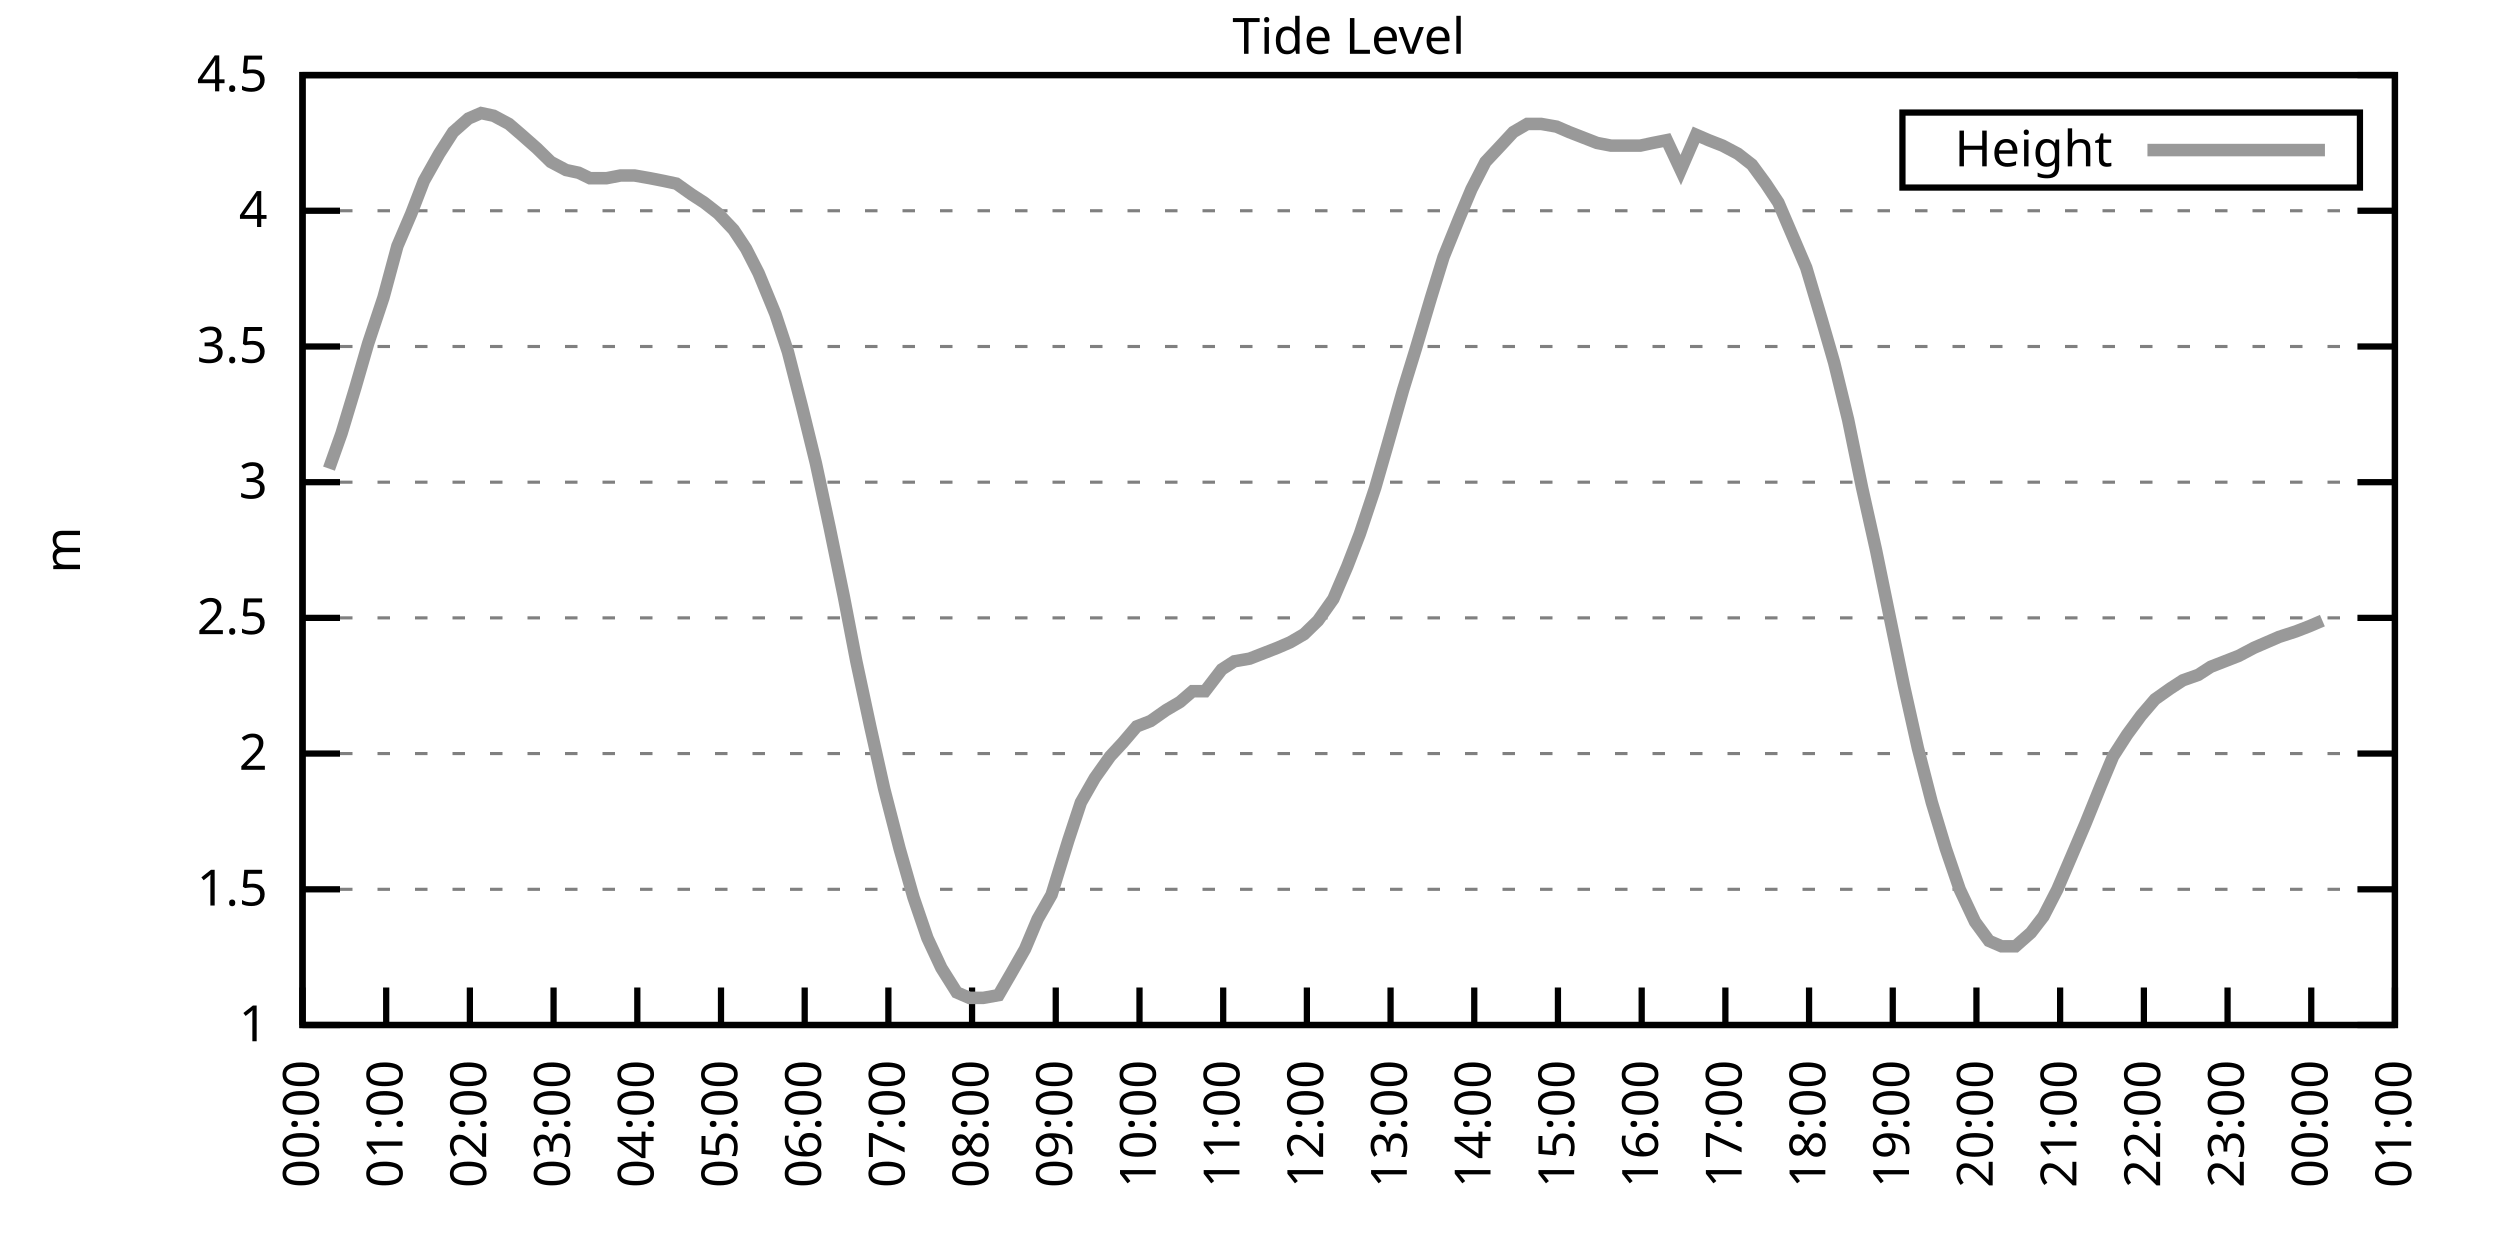
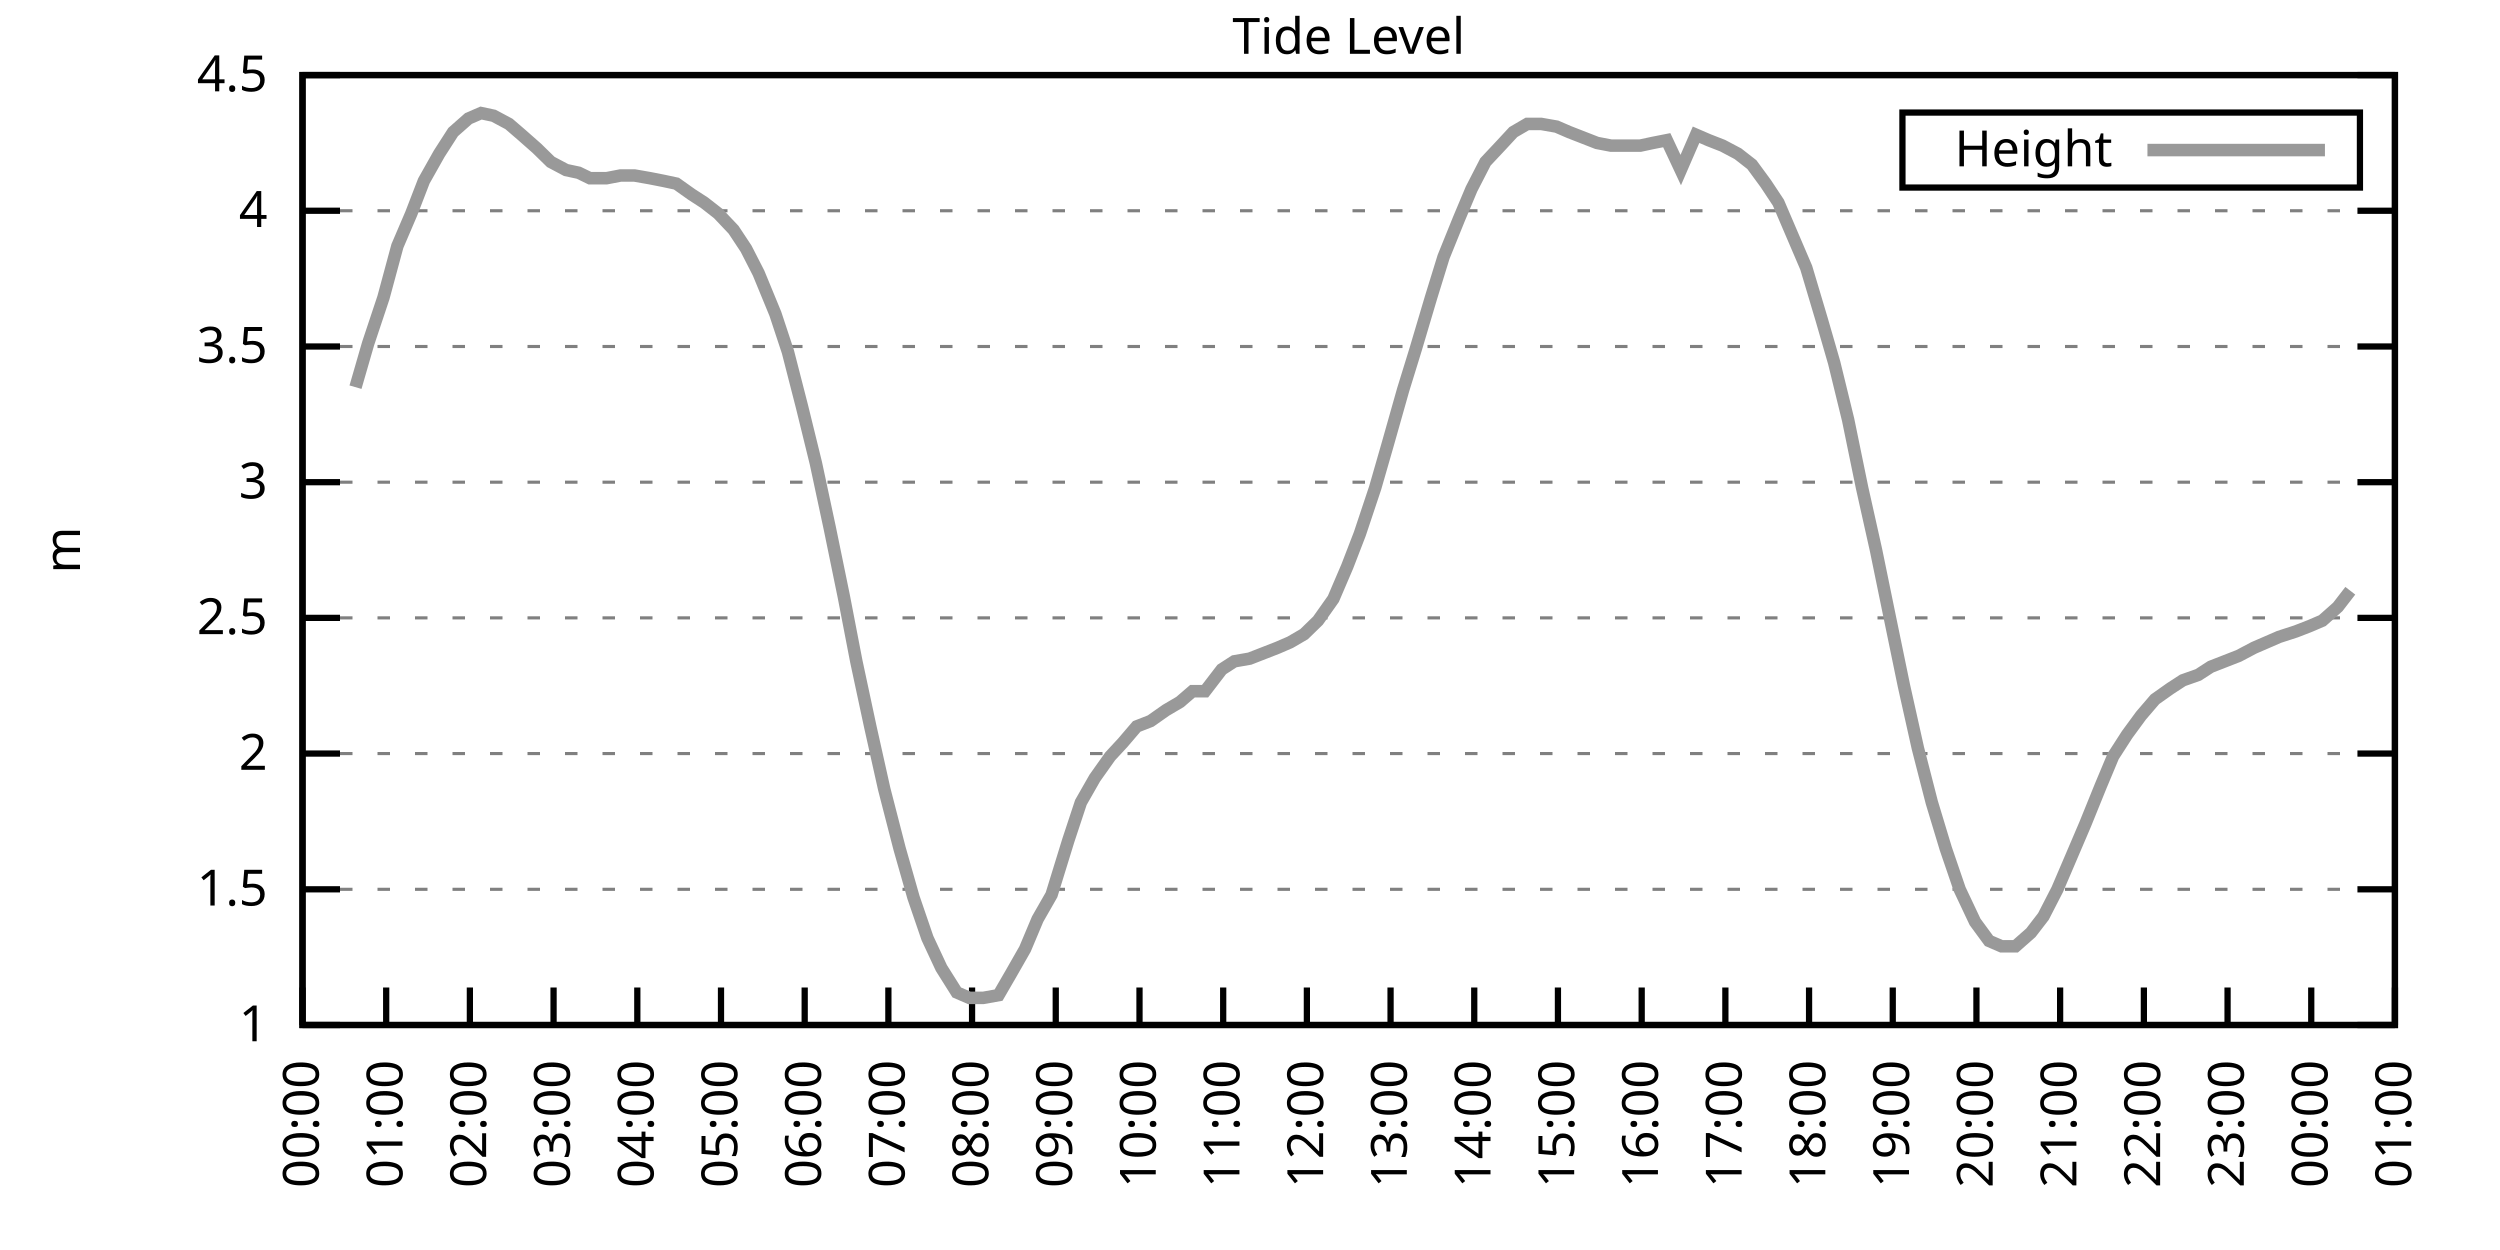
<svg xmlns="http://www.w3.org/2000/svg" xmlns:xlink="http://www.w3.org/1999/xlink" width="400" height="200" viewBox="0 0 400 200">
  <g id="gnuplot_canvas">
    <rect x="0" y="0" width="400" height="200" fill="none" />
    <defs>
      <circle id="gpDot" r="0.5" stroke-width="0.5" stroke="currentColor" />
      <path id="gpPt0" stroke-width="0.333" stroke="currentColor" d="M-1,0 h2 M0,-1 v2" />
      <path id="gpPt1" stroke-width="0.333" stroke="currentColor" d="M-1,-1 L1,1 M1,-1 L-1,1" />
      <path id="gpPt2" stroke-width="0.333" stroke="currentColor" d="M-1,0 L1,0 M0,-1 L0,1 M-1,-1 L1,1 M-1,1 L1,-1" />
      <rect id="gpPt3" stroke-width="0.333" stroke="currentColor" x="-1" y="-1" width="2" height="2" />
      <rect id="gpPt4" stroke-width="0.333" stroke="currentColor" fill="currentColor" x="-1" y="-1" width="2" height="2" />
      <circle id="gpPt5" stroke-width="0.333" stroke="currentColor" cx="0" cy="0" r="1" />
      <use xlink:href="#gpPt5" id="gpPt6" fill="currentColor" stroke="none" />
      <path id="gpPt7" stroke-width="0.333" stroke="currentColor" d="M0,-1.33 L-1.33,0.67 L1.33,0.67 z" />
      <use xlink:href="#gpPt7" id="gpPt8" fill="currentColor" stroke="none" />
      <use xlink:href="#gpPt7" id="gpPt9" stroke="currentColor" transform="rotate(180)" />
      <use xlink:href="#gpPt9" id="gpPt10" fill="currentColor" stroke="none" />
      <use xlink:href="#gpPt3" id="gpPt11" stroke="currentColor" transform="rotate(45)" />
      <use xlink:href="#gpPt11" id="gpPt12" fill="currentColor" stroke="none" />
      <path id="gpPt13" stroke-width="0.333" stroke="currentColor" d="M0,1.330 L1.265,0.411 L0.782,-1.067 L-0.782,-1.076 L-1.265,0.411 z" />
      <use xlink:href="#gpPt13" id="gpPt14" fill="currentColor" stroke="none" />
      <filter id="textbox" filterUnits="objectBoundingBox" x="0" y="0" height="1" width="1">
        <feFlood flood-color="white" flood-opacity="1" result="bgnd" />
        <feComposite in="SourceGraphic" in2="bgnd" operator="atop" />
      </filter>
      <filter id="greybox" filterUnits="objectBoundingBox" x="0" y="0" height="1" width="1">
        <feFlood flood-color="lightgrey" flood-opacity="1" result="grey" />
        <feComposite in="SourceGraphic" in2="grey" operator="atop" />
      </filter>
    </defs>
    <g fill="none" color="white" stroke="currentColor" stroke-width="1.00" stroke-linecap="butt" stroke-linejoin="miter">
</g>
    <g fill="none" color="black" stroke="currentColor" stroke-width="1.00" stroke-linecap="butt" stroke-linejoin="miter">
      <g stroke="none" shape-rendering="crispEdges">
        <polygon fill="rgb(255, 255, 255)" points="48.40,164.00 383.18,164.00 383.18,12.02 48.40,12.02 " />
      </g>
    </g>
    <g fill="none" color="black" stroke="currentColor" stroke-width="1.00" stroke-linecap="butt" stroke-linejoin="miter">
</g>
    <g fill="none" color="black" stroke="black" stroke-width="0.50" stroke-linecap="butt" stroke-linejoin="miter">
</g>
    <g fill="none" color="gray" stroke="currentColor" stroke-width="0.50" stroke-linecap="butt" stroke-linejoin="miter">
      <path stroke="gray" stroke-dasharray="2,4" class="gridline" d="M48.40,164.00 L383.19,164.00  " />
    </g>
    <g fill="none" color="gray" stroke="gray" stroke-width="1.00" stroke-linecap="butt" stroke-linejoin="miter">
</g>
    <g fill="none" color="black" stroke="currentColor" stroke-width="1.00" stroke-linecap="butt" stroke-linejoin="miter">
      <path stroke="black" d="M48.40,164.00 L54.40,164.00 M383.19,164.00 L377.19,164.00  " />
      <g transform="translate(42.80,166.60)" stroke="none" fill="black" font-family="Sans" font-size="8.00" text-anchor="end">
        <text>
          <tspan font-family="Sans"> 1</tspan>
        </text>
      </g>
    </g>
    <g fill="none" color="black" stroke="currentColor" stroke-width="1.00" stroke-linecap="butt" stroke-linejoin="miter">
</g>
    <g fill="none" color="black" stroke="black" stroke-width="0.50" stroke-linecap="butt" stroke-linejoin="miter">
</g>
    <g fill="none" color="gray" stroke="currentColor" stroke-width="0.50" stroke-linecap="butt" stroke-linejoin="miter">
      <path stroke="gray" stroke-dasharray="2,4" class="gridline" d="M48.40,142.29 L383.19,142.29  " />
    </g>
    <g fill="none" color="gray" stroke="gray" stroke-width="1.00" stroke-linecap="butt" stroke-linejoin="miter">
</g>
    <g fill="none" color="black" stroke="currentColor" stroke-width="1.00" stroke-linecap="butt" stroke-linejoin="miter">
      <path stroke="black" d="M48.40,142.29 L54.40,142.29 M383.19,142.29 L377.19,142.29  " />
      <g transform="translate(42.80,144.89)" stroke="none" fill="black" font-family="Sans" font-size="8.00" text-anchor="end">
        <text>
          <tspan font-family="Sans"> 1.5</tspan>
        </text>
      </g>
    </g>
    <g fill="none" color="black" stroke="currentColor" stroke-width="1.00" stroke-linecap="butt" stroke-linejoin="miter">
</g>
    <g fill="none" color="black" stroke="black" stroke-width="0.50" stroke-linecap="butt" stroke-linejoin="miter">
</g>
    <g fill="none" color="gray" stroke="currentColor" stroke-width="0.50" stroke-linecap="butt" stroke-linejoin="miter">
      <path stroke="gray" stroke-dasharray="2,4" class="gridline" d="M48.40,120.57 L383.19,120.57  " />
    </g>
    <g fill="none" color="gray" stroke="gray" stroke-width="1.00" stroke-linecap="butt" stroke-linejoin="miter">
</g>
    <g fill="none" color="black" stroke="currentColor" stroke-width="1.00" stroke-linecap="butt" stroke-linejoin="miter">
      <path stroke="black" d="M48.40,120.57 L54.40,120.57 M383.19,120.57 L377.19,120.57  " />
      <g transform="translate(42.80,123.17)" stroke="none" fill="black" font-family="Sans" font-size="8.00" text-anchor="end">
        <text>
          <tspan font-family="Sans"> 2</tspan>
        </text>
      </g>
    </g>
    <g fill="none" color="black" stroke="currentColor" stroke-width="1.00" stroke-linecap="butt" stroke-linejoin="miter">
</g>
    <g fill="none" color="black" stroke="black" stroke-width="0.50" stroke-linecap="butt" stroke-linejoin="miter">
</g>
    <g fill="none" color="gray" stroke="currentColor" stroke-width="0.50" stroke-linecap="butt" stroke-linejoin="miter">
      <path stroke="gray" stroke-dasharray="2,4" class="gridline" d="M48.40,98.86 L383.19,98.86  " />
    </g>
    <g fill="none" color="gray" stroke="gray" stroke-width="1.00" stroke-linecap="butt" stroke-linejoin="miter">
</g>
    <g fill="none" color="black" stroke="currentColor" stroke-width="1.00" stroke-linecap="butt" stroke-linejoin="miter">
      <path stroke="black" d="M48.40,98.86 L54.40,98.86 M383.19,98.86 L377.19,98.86  " />
      <g transform="translate(42.80,101.46)" stroke="none" fill="black" font-family="Sans" font-size="8.00" text-anchor="end">
        <text>
          <tspan font-family="Sans"> 2.5</tspan>
        </text>
      </g>
    </g>
    <g fill="none" color="black" stroke="currentColor" stroke-width="1.00" stroke-linecap="butt" stroke-linejoin="miter">
</g>
    <g fill="none" color="black" stroke="black" stroke-width="0.50" stroke-linecap="butt" stroke-linejoin="miter">
</g>
    <g fill="none" color="gray" stroke="currentColor" stroke-width="0.50" stroke-linecap="butt" stroke-linejoin="miter">
      <path stroke="gray" stroke-dasharray="2,4" class="gridline" d="M48.40,77.15 L383.19,77.15  " />
    </g>
    <g fill="none" color="gray" stroke="gray" stroke-width="1.00" stroke-linecap="butt" stroke-linejoin="miter">
</g>
    <g fill="none" color="black" stroke="currentColor" stroke-width="1.00" stroke-linecap="butt" stroke-linejoin="miter">
      <path stroke="black" d="M48.40,77.15 L54.40,77.15 M383.19,77.15 L377.19,77.15  " />
      <g transform="translate(42.80,79.75)" stroke="none" fill="black" font-family="Sans" font-size="8.00" text-anchor="end">
        <text>
          <tspan font-family="Sans"> 3</tspan>
        </text>
      </g>
    </g>
    <g fill="none" color="black" stroke="currentColor" stroke-width="1.00" stroke-linecap="butt" stroke-linejoin="miter">
</g>
    <g fill="none" color="black" stroke="black" stroke-width="0.50" stroke-linecap="butt" stroke-linejoin="miter">
</g>
    <g fill="none" color="gray" stroke="currentColor" stroke-width="0.50" stroke-linecap="butt" stroke-linejoin="miter">
      <path stroke="gray" stroke-dasharray="2,4" class="gridline" d="M48.40,55.44 L383.19,55.44  " />
    </g>
    <g fill="none" color="gray" stroke="gray" stroke-width="1.00" stroke-linecap="butt" stroke-linejoin="miter">
</g>
    <g fill="none" color="black" stroke="currentColor" stroke-width="1.00" stroke-linecap="butt" stroke-linejoin="miter">
      <path stroke="black" d="M48.40,55.44 L54.40,55.44 M383.19,55.44 L377.19,55.44  " />
      <g transform="translate(42.80,58.04)" stroke="none" fill="black" font-family="Sans" font-size="8.00" text-anchor="end">
        <text>
          <tspan font-family="Sans"> 3.5</tspan>
        </text>
      </g>
    </g>
    <g fill="none" color="black" stroke="currentColor" stroke-width="1.00" stroke-linecap="butt" stroke-linejoin="miter">
</g>
    <g fill="none" color="black" stroke="black" stroke-width="0.50" stroke-linecap="butt" stroke-linejoin="miter">
</g>
    <g fill="none" color="gray" stroke="currentColor" stroke-width="0.50" stroke-linecap="butt" stroke-linejoin="miter">
      <path stroke="gray" stroke-dasharray="2,4" class="gridline" d="M48.40,33.72 L383.19,33.72  " />
    </g>
    <g fill="none" color="gray" stroke="gray" stroke-width="1.00" stroke-linecap="butt" stroke-linejoin="miter">
</g>
    <g fill="none" color="black" stroke="currentColor" stroke-width="1.00" stroke-linecap="butt" stroke-linejoin="miter">
      <path stroke="black" d="M48.40,33.72 L54.40,33.72 M383.19,33.72 L377.19,33.72  " />
      <g transform="translate(42.80,36.32)" stroke="none" fill="black" font-family="Sans" font-size="8.00" text-anchor="end">
        <text>
          <tspan font-family="Sans"> 4</tspan>
        </text>
      </g>
    </g>
    <g fill="none" color="black" stroke="currentColor" stroke-width="1.00" stroke-linecap="butt" stroke-linejoin="miter">
</g>
    <g fill="none" color="black" stroke="black" stroke-width="0.50" stroke-linecap="butt" stroke-linejoin="miter">
</g>
    <g fill="none" color="gray" stroke="currentColor" stroke-width="0.50" stroke-linecap="butt" stroke-linejoin="miter">
      <path stroke="gray" stroke-dasharray="2,4" class="gridline" d="M48.40,12.01 L383.19,12.01  " />
    </g>
    <g fill="none" color="gray" stroke="gray" stroke-width="1.00" stroke-linecap="butt" stroke-linejoin="miter">
</g>
    <g fill="none" color="black" stroke="currentColor" stroke-width="1.00" stroke-linecap="butt" stroke-linejoin="miter">
      <path stroke="black" d="M48.40,12.01 L54.40,12.01 M383.19,12.01 L377.19,12.01  " />
      <g transform="translate(42.80,14.61)" stroke="none" fill="black" font-family="Sans" font-size="8.00" text-anchor="end">
        <text>
          <tspan font-family="Sans"> 4.5</tspan>
        </text>
      </g>
    </g>
    <g fill="none" color="black" stroke="currentColor" stroke-width="1.00" stroke-linecap="butt" stroke-linejoin="miter">
      <path stroke="black" d="M48.40,164.00 L48.40,158.00  " />
      <g transform="translate(51.00,169.60) rotate(270.00)" stroke="none" fill="black" font-family="Sans" font-size="8.00" text-anchor="end">
        <text>
          <tspan font-family="Sans">00:00</tspan>
        </text>
      </g>
    </g>
    <g fill="none" color="black" stroke="currentColor" stroke-width="1.00" stroke-linecap="butt" stroke-linejoin="miter">
      <path stroke="black" d="M61.79,164.00 L61.79,158.00  " />
      <g transform="translate(64.39,169.60) rotate(270.00)" stroke="none" fill="black" font-family="Sans" font-size="8.00" text-anchor="end">
        <text>
          <tspan font-family="Sans">01:00</tspan>
        </text>
      </g>
    </g>
    <g fill="none" color="black" stroke="currentColor" stroke-width="1.00" stroke-linecap="butt" stroke-linejoin="miter">
      <path stroke="black" d="M75.18,164.00 L75.18,158.00  " />
      <g transform="translate(77.78,169.60) rotate(270.00)" stroke="none" fill="black" font-family="Sans" font-size="8.00" text-anchor="end">
        <text>
          <tspan font-family="Sans">02:00</tspan>
        </text>
      </g>
    </g>
    <g fill="none" color="black" stroke="currentColor" stroke-width="1.00" stroke-linecap="butt" stroke-linejoin="miter">
      <path stroke="black" d="M88.57,164.00 L88.57,158.00  " />
      <g transform="translate(91.17,169.60) rotate(270.00)" stroke="none" fill="black" font-family="Sans" font-size="8.00" text-anchor="end">
        <text>
          <tspan font-family="Sans">03:00</tspan>
        </text>
      </g>
    </g>
    <g fill="none" color="black" stroke="currentColor" stroke-width="1.00" stroke-linecap="butt" stroke-linejoin="miter">
      <path stroke="black" d="M101.97,164.00 L101.97,158.00  " />
      <g transform="translate(104.57,169.60) rotate(270.00)" stroke="none" fill="black" font-family="Sans" font-size="8.00" text-anchor="end">
        <text>
          <tspan font-family="Sans">04:00</tspan>
        </text>
      </g>
    </g>
    <g fill="none" color="black" stroke="currentColor" stroke-width="1.00" stroke-linecap="butt" stroke-linejoin="miter">
      <path stroke="black" d="M115.36,164.00 L115.36,158.00  " />
      <g transform="translate(117.96,169.60) rotate(270.00)" stroke="none" fill="black" font-family="Sans" font-size="8.00" text-anchor="end">
        <text>
          <tspan font-family="Sans">05:00</tspan>
        </text>
      </g>
    </g>
    <g fill="none" color="black" stroke="currentColor" stroke-width="1.00" stroke-linecap="butt" stroke-linejoin="miter">
      <path stroke="black" d="M128.75,164.00 L128.75,158.00  " />
      <g transform="translate(131.35,169.60) rotate(270.00)" stroke="none" fill="black" font-family="Sans" font-size="8.00" text-anchor="end">
        <text>
          <tspan font-family="Sans">06:00</tspan>
        </text>
      </g>
    </g>
    <g fill="none" color="black" stroke="currentColor" stroke-width="1.00" stroke-linecap="butt" stroke-linejoin="miter">
      <path stroke="black" d="M142.14,164.00 L142.14,158.00  " />
      <g transform="translate(144.74,169.60) rotate(270.00)" stroke="none" fill="black" font-family="Sans" font-size="8.00" text-anchor="end">
        <text>
          <tspan font-family="Sans">07:00</tspan>
        </text>
      </g>
    </g>
    <g fill="none" color="black" stroke="currentColor" stroke-width="1.00" stroke-linecap="butt" stroke-linejoin="miter">
      <path stroke="black" d="M155.53,164.00 L155.53,158.00  " />
      <g transform="translate(158.13,169.60) rotate(270.00)" stroke="none" fill="black" font-family="Sans" font-size="8.00" text-anchor="end">
        <text>
          <tspan font-family="Sans">08:00</tspan>
        </text>
      </g>
    </g>
    <g fill="none" color="black" stroke="currentColor" stroke-width="1.00" stroke-linecap="butt" stroke-linejoin="miter">
      <path stroke="black" d="M168.92,164.00 L168.92,158.00  " />
      <g transform="translate(171.52,169.60) rotate(270.00)" stroke="none" fill="black" font-family="Sans" font-size="8.00" text-anchor="end">
        <text>
          <tspan font-family="Sans">09:00</tspan>
        </text>
      </g>
    </g>
    <g fill="none" color="black" stroke="currentColor" stroke-width="1.00" stroke-linecap="butt" stroke-linejoin="miter">
      <path stroke="black" d="M182.32,164.00 L182.32,158.00  " />
      <g transform="translate(184.92,169.60) rotate(270.00)" stroke="none" fill="black" font-family="Sans" font-size="8.00" text-anchor="end">
        <text>
          <tspan font-family="Sans">10:00</tspan>
        </text>
      </g>
    </g>
    <g fill="none" color="black" stroke="currentColor" stroke-width="1.00" stroke-linecap="butt" stroke-linejoin="miter">
      <path stroke="black" d="M195.71,164.00 L195.71,158.00  " />
      <g transform="translate(198.31,169.60) rotate(270.00)" stroke="none" fill="black" font-family="Sans" font-size="8.00" text-anchor="end">
        <text>
          <tspan font-family="Sans">11:00</tspan>
        </text>
      </g>
    </g>
    <g fill="none" color="black" stroke="currentColor" stroke-width="1.00" stroke-linecap="butt" stroke-linejoin="miter">
      <path stroke="black" d="M209.10,164.00 L209.10,158.00  " />
      <g transform="translate(211.70,169.60) rotate(270.00)" stroke="none" fill="black" font-family="Sans" font-size="8.00" text-anchor="end">
        <text>
          <tspan font-family="Sans">12:00</tspan>
        </text>
      </g>
    </g>
    <g fill="none" color="black" stroke="currentColor" stroke-width="1.00" stroke-linecap="butt" stroke-linejoin="miter">
      <path stroke="black" d="M222.49,164.00 L222.49,158.00  " />
      <g transform="translate(225.09,169.60) rotate(270.00)" stroke="none" fill="black" font-family="Sans" font-size="8.00" text-anchor="end">
        <text>
          <tspan font-family="Sans">13:00</tspan>
        </text>
      </g>
    </g>
    <g fill="none" color="black" stroke="currentColor" stroke-width="1.00" stroke-linecap="butt" stroke-linejoin="miter">
      <path stroke="black" d="M235.88,164.00 L235.88,158.00  " />
      <g transform="translate(238.48,169.60) rotate(270.00)" stroke="none" fill="black" font-family="Sans" font-size="8.00" text-anchor="end">
        <text>
          <tspan font-family="Sans">14:00</tspan>
        </text>
      </g>
    </g>
    <g fill="none" color="black" stroke="currentColor" stroke-width="1.00" stroke-linecap="butt" stroke-linejoin="miter">
      <path stroke="black" d="M249.27,164.00 L249.27,158.00  " />
      <g transform="translate(251.87,169.60) rotate(270.00)" stroke="none" fill="black" font-family="Sans" font-size="8.00" text-anchor="end">
        <text>
          <tspan font-family="Sans">15:00</tspan>
        </text>
      </g>
    </g>
    <g fill="none" color="black" stroke="currentColor" stroke-width="1.00" stroke-linecap="butt" stroke-linejoin="miter">
      <path stroke="black" d="M262.67,164.00 L262.67,158.00  " />
      <g transform="translate(265.27,169.60) rotate(270.00)" stroke="none" fill="black" font-family="Sans" font-size="8.00" text-anchor="end">
        <text>
          <tspan font-family="Sans">16:00</tspan>
        </text>
      </g>
    </g>
    <g fill="none" color="black" stroke="currentColor" stroke-width="1.00" stroke-linecap="butt" stroke-linejoin="miter">
      <path stroke="black" d="M276.06,164.00 L276.06,158.00  " />
      <g transform="translate(278.66,169.60) rotate(270.00)" stroke="none" fill="black" font-family="Sans" font-size="8.00" text-anchor="end">
        <text>
          <tspan font-family="Sans">17:00</tspan>
        </text>
      </g>
    </g>
    <g fill="none" color="black" stroke="currentColor" stroke-width="1.00" stroke-linecap="butt" stroke-linejoin="miter">
      <path stroke="black" d="M289.45,164.00 L289.45,158.00  " />
      <g transform="translate(292.05,169.60) rotate(270.00)" stroke="none" fill="black" font-family="Sans" font-size="8.00" text-anchor="end">
        <text>
          <tspan font-family="Sans">18:00</tspan>
        </text>
      </g>
    </g>
    <g fill="none" color="black" stroke="currentColor" stroke-width="1.00" stroke-linecap="butt" stroke-linejoin="miter">
      <path stroke="black" d="M302.84,164.00 L302.84,158.00  " />
      <g transform="translate(305.44,169.60) rotate(270.00)" stroke="none" fill="black" font-family="Sans" font-size="8.00" text-anchor="end">
        <text>
          <tspan font-family="Sans">19:00</tspan>
        </text>
      </g>
    </g>
    <g fill="none" color="black" stroke="currentColor" stroke-width="1.00" stroke-linecap="butt" stroke-linejoin="miter">
      <path stroke="black" d="M316.23,164.00 L316.23,158.00  " />
      <g transform="translate(318.83,169.60) rotate(270.00)" stroke="none" fill="black" font-family="Sans" font-size="8.00" text-anchor="end">
        <text>
          <tspan font-family="Sans">20:00</tspan>
        </text>
      </g>
    </g>
    <g fill="none" color="black" stroke="currentColor" stroke-width="1.00" stroke-linecap="butt" stroke-linejoin="miter">
      <path stroke="black" d="M329.62,164.00 L329.62,158.00  " />
      <g transform="translate(332.22,169.60) rotate(270.00)" stroke="none" fill="black" font-family="Sans" font-size="8.00" text-anchor="end">
        <text>
          <tspan font-family="Sans">21:00</tspan>
        </text>
      </g>
    </g>
    <g fill="none" color="black" stroke="currentColor" stroke-width="1.00" stroke-linecap="butt" stroke-linejoin="miter">
      <path stroke="black" d="M343.02,164.00 L343.02,158.00  " />
      <g transform="translate(345.62,169.60) rotate(270.00)" stroke="none" fill="black" font-family="Sans" font-size="8.00" text-anchor="end">
        <text>
          <tspan font-family="Sans">22:00</tspan>
        </text>
      </g>
    </g>
    <g fill="none" color="black" stroke="currentColor" stroke-width="1.00" stroke-linecap="butt" stroke-linejoin="miter">
      <path stroke="black" d="M356.41,164.00 L356.41,158.00  " />
      <g transform="translate(359.01,169.60) rotate(270.00)" stroke="none" fill="black" font-family="Sans" font-size="8.00" text-anchor="end">
        <text>
          <tspan font-family="Sans">23:00</tspan>
        </text>
      </g>
    </g>
    <g fill="none" color="black" stroke="currentColor" stroke-width="1.00" stroke-linecap="butt" stroke-linejoin="miter">
      <path stroke="black" d="M369.80,164.00 L369.80,158.00  " />
      <g transform="translate(372.40,169.60) rotate(270.00)" stroke="none" fill="black" font-family="Sans" font-size="8.00" text-anchor="end">
        <text>
          <tspan font-family="Sans">00:00</tspan>
        </text>
      </g>
    </g>
    <g fill="none" color="black" stroke="currentColor" stroke-width="1.00" stroke-linecap="butt" stroke-linejoin="miter">
      <path stroke="black" d="M383.19,164.00 L383.19,158.00  " />
      <g transform="translate(385.79,169.60) rotate(270.00)" stroke="none" fill="black" font-family="Sans" font-size="8.00" text-anchor="end">
        <text>
          <tspan font-family="Sans">01:00</tspan>
        </text>
      </g>
    </g>
    <g fill="none" color="black" stroke="currentColor" stroke-width="1.00" stroke-linecap="butt" stroke-linejoin="miter">
</g>
    <g fill="none" color="black" stroke="currentColor" stroke-width="1.00" stroke-linecap="butt" stroke-linejoin="miter">
      <path stroke="black" d="M48.40,12.01 L48.40,164.00 L383.19,164.00 L383.19,12.01 L48.40,12.01 Z  " />
    </g>
    <g fill="none" color="black" stroke="currentColor" stroke-width="1.00" stroke-linecap="butt" stroke-linejoin="miter">
</g>
    <g fill="none" color="black" stroke="currentColor" stroke-width="1.00" stroke-linecap="butt" stroke-linejoin="miter">
      <path stroke="black" d="M304.39,30.01 L304.39,18.01 L377.59,18.01 L377.59,30.01 L304.39,30.01 Z  " />
    </g>
    <g id="Tide_level_plot_1">
      <g fill="none" color="white" stroke="black" stroke-width="2.00" stroke-linecap="butt" stroke-linejoin="miter">
</g>
      <g fill="none" color="black" stroke="currentColor" stroke-width="2.00" stroke-linecap="butt" stroke-linejoin="miter">
        <g transform="translate(337.99,26.61)" stroke="none" fill="black" font-family="Sans" font-size="8.00" text-anchor="end">
          <text>
            <tspan font-family="Sans">Height</tspan>
          </text>
        </g>
      </g>
      <g fill="none" color="black" stroke="currentColor" stroke-width="2.00" stroke-linecap="butt" stroke-linejoin="miter">
-         <path stroke="rgb(153, 153, 153)" d="M343.59,24.01 L371.99,24.01 M52.64,74.98 L54.65,69.33 L56.88,61.95 L58.89,55.00 L61.35,47.62 L63.58,39.37   L65.81,34.16 L67.82,28.95 L70.27,24.60 L72.50,21.13 L74.96,18.96 L76.97,18.09 L78.98,18.52 L81.43,19.83   L83.44,21.56 L85.90,23.73 L88.13,25.91 L90.58,27.21 L92.59,27.64 L94.38,28.51 L97.06,28.51 L99.29,28.08   L101.52,28.08 L103.98,28.51 L106.21,28.95 L108.22,29.38 L110.67,31.12 L112.68,32.42 L114.91,34.16 L117.37,36.76   L119.38,39.80 L121.38,43.71 L124.06,50.22 L126.07,56.30 L128.30,64.99 L130.54,74.11 L132.77,84.53 L135.00,95.39   L137.01,105.81 L139.24,116.23 L141.47,126.22 L143.93,135.77 L146.16,143.59 L148.39,150.10 L150.62,154.88 L153.08,158.79   L155.09,159.66 L157.32,159.66 L159.77,159.22 L161.78,155.75 L164.01,151.84 L166.02,147.06 L168.25,143.16 L170.93,134.47   L172.94,128.39 L175.17,124.48 L177.63,121.01 L179.64,118.84 L181.87,116.23 L184.10,115.36 L186.56,113.63 L188.79,112.32   L190.80,110.59 L192.81,110.59 L195.48,107.11 L197.49,105.81 L199.95,105.38 L202.18,104.51 L204.41,103.64 L206.42,102.77   L208.65,101.47 L210.88,99.30 L213.34,95.82 L215.57,90.61 L217.58,85.40 L220.04,78.02 L222.04,71.07 L224.50,62.38   L226.51,55.87 L228.96,47.62 L230.97,41.11 L233.43,35.03 L235.44,30.25 L237.67,25.91 L240.12,23.30 L242.13,21.13   L244.36,19.83 L246.60,19.83 L249.05,20.26 L251.06,21.13 L253.29,22.00 L255.52,22.87 L257.76,23.30 L259.99,23.30   L262.44,23.30 L264.45,22.87 L266.68,22.43 L268.92,27.21 L271.37,21.56 L273.38,22.43 L275.61,23.30 L278.07,24.60   L280.30,26.34 L282.53,29.38 L284.54,32.42 L286.77,37.63 L289.00,42.84 L291.46,51.09 L293.47,58.04 L295.70,67.16   L297.93,78.02 L300.16,88.00 L302.39,98.86 L304.63,109.72 L306.86,119.71 L309.09,128.39 L311.32,135.77 L313.55,142.29   L316.01,147.50 L318.24,150.54 L320.25,151.41 L322.48,151.41 L324.94,149.24 L326.95,146.63 L329.18,142.29 L331.41,137.08   L333.64,131.86 L336.10,125.79 L338.10,121.01 L340.34,117.53 L342.57,114.49 L344.80,111.89 L347.26,110.15 L349.26,108.85   L351.72,107.98 L353.73,106.68 L355.96,105.81 L358.19,104.94 L360.65,103.64 L362.66,102.77 L364.66,101.90 L367.34,101.03   L369.58,100.16 L371.58,99.30  " />
+         <path stroke="rgb(153, 153, 153)" d="M343.59,24.01 L371.99,24.01 M56.88,61.95 L58.89,55.00 L61.35,47.62 L63.58,39.37 L65.81,34.16 L67.82,28.95   L70.27,24.60 L72.50,21.13 L74.96,18.96 L76.97,18.09 L78.98,18.52 L81.43,19.83 L83.44,21.56 L85.90,23.73   L88.13,25.91 L90.58,27.21 L92.59,27.64 L94.38,28.51 L97.06,28.51 L99.29,28.08 L101.52,28.08 L103.98,28.51   L106.21,28.95 L108.22,29.38 L110.67,31.12 L112.68,32.42 L114.91,34.16 L117.37,36.76 L119.38,39.80 L121.38,43.71   L124.06,50.22 L126.07,56.30 L128.30,64.99 L130.54,74.11 L132.77,84.53 L135.00,95.39 L137.01,105.81 L139.24,116.23   L141.47,126.22 L143.93,135.77 L146.16,143.59 L148.39,150.10 L150.62,154.88 L153.08,158.79 L155.09,159.66 L157.32,159.66   L159.77,159.22 L161.78,155.75 L164.01,151.84 L166.02,147.06 L168.25,143.16 L170.93,134.47 L172.94,128.39 L175.17,124.48   L177.63,121.01 L179.64,118.84 L181.87,116.23 L184.10,115.36 L186.56,113.63 L188.79,112.32 L190.80,110.59 L192.81,110.59   L195.48,107.11 L197.49,105.81 L199.95,105.38 L202.18,104.51 L204.41,103.64 L206.42,102.77 L208.65,101.47 L210.88,99.30   L213.34,95.82 L215.57,90.61 L217.58,85.40 L220.04,78.02 L222.04,71.07 L224.50,62.38 L226.51,55.87 L228.96,47.62   L230.97,41.11 L233.43,35.03 L235.44,30.25 L237.67,25.91 L240.12,23.30 L242.13,21.13 L244.36,19.83 L246.60,19.83   L249.05,20.26 L251.06,21.13 L253.29,22.00 L255.52,22.87 L257.76,23.30 L259.99,23.30 L262.44,23.30 L264.45,22.87   L266.68,22.43 L268.92,27.21 L271.37,21.56 L273.38,22.43 L275.61,23.30 L278.07,24.60 L280.30,26.34 L282.53,29.38   L284.54,32.42 L286.77,37.63 L289.00,42.84 L291.46,51.09 L293.47,58.04 L295.70,67.16 L297.93,78.02 L300.16,88.00   L302.39,98.86 L304.63,109.72 L306.86,119.71 L309.09,128.39 L311.32,135.77 L313.55,142.29 L316.01,147.50 L318.24,150.54   L320.25,151.41 L322.48,151.41 L324.94,149.24 L326.95,146.63 L329.18,142.29 L331.41,137.08 L333.64,131.86 L336.10,125.79   L338.10,121.01 L340.34,117.53 L342.57,114.49 L344.80,111.89 L347.26,110.15 L349.26,108.85 L351.72,107.98 L353.73,106.68   L355.96,105.81 L358.19,104.94 L360.65,103.64 L362.66,102.77 L364.66,101.90 L367.34,101.03 L369.58,100.16 L371.58,99.30   L374.04,97.12 L376.05,94.52  " />
      </g>
    </g>
    <g fill="none" color="black" stroke="currentColor" stroke-width="2.00" stroke-linecap="butt" stroke-linejoin="miter">
</g>
    <g fill="none" color="black" stroke="black" stroke-width="1.00" stroke-linecap="butt" stroke-linejoin="miter">
</g>
    <g fill="none" color="black" stroke="currentColor" stroke-width="1.00" stroke-linecap="butt" stroke-linejoin="miter">
      <path stroke="black" d="M48.40,12.01 L48.40,164.00 L383.19,164.00 L383.19,12.01 L48.40,12.01 Z  " />
      <g transform="translate(12.80,88.01) rotate(270.00)" stroke="none" fill="black" font-family="Sans" font-size="8.00" text-anchor="middle">
        <text>
          <tspan font-family="Sans">m</tspan>
        </text>
      </g>
    </g>
    <g fill="none" color="black" stroke="currentColor" stroke-width="1.00" stroke-linecap="butt" stroke-linejoin="miter">
</g>
    <g fill="none" color="black" stroke="currentColor" stroke-width="1.00" stroke-linecap="butt" stroke-linejoin="miter">
      <g transform="translate(215.79,8.61)" stroke="none" fill="black" font-family="Sans" font-size="8.00" text-anchor="middle">
        <text>
          <tspan font-family="Sans">Tide Level</tspan>
        </text>
      </g>
    </g>
    <g fill="none" color="black" stroke="currentColor" stroke-width="1.00" stroke-linecap="butt" stroke-linejoin="miter">
</g>
  </g>
</svg>
